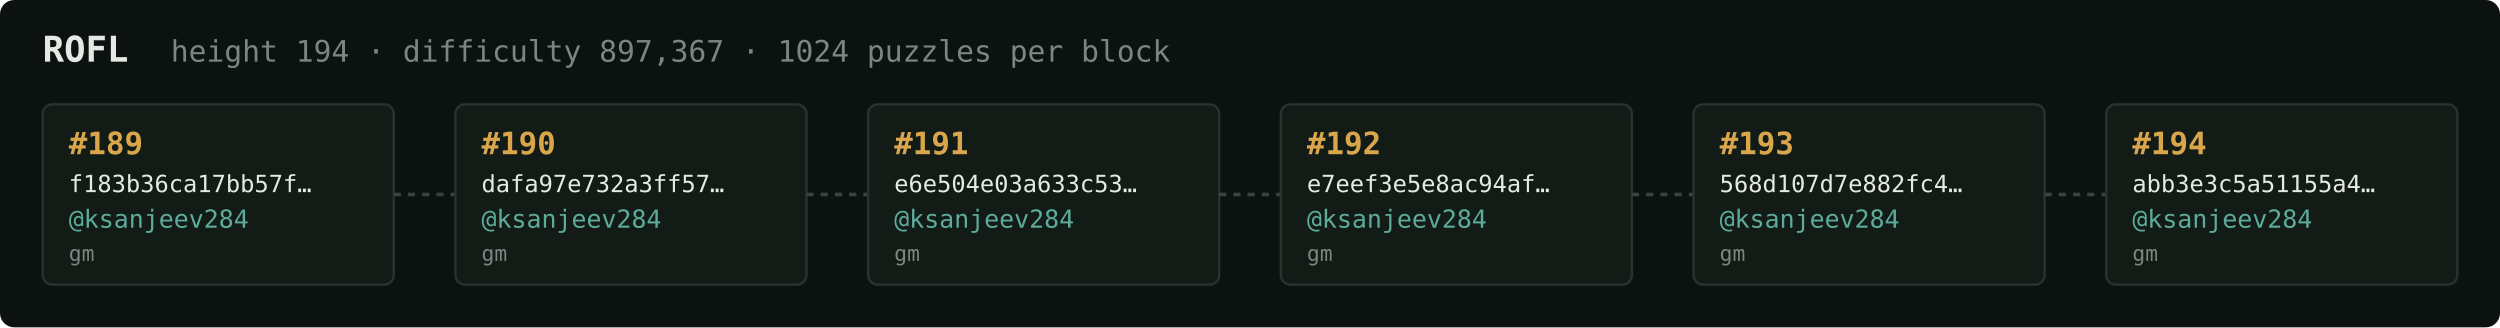
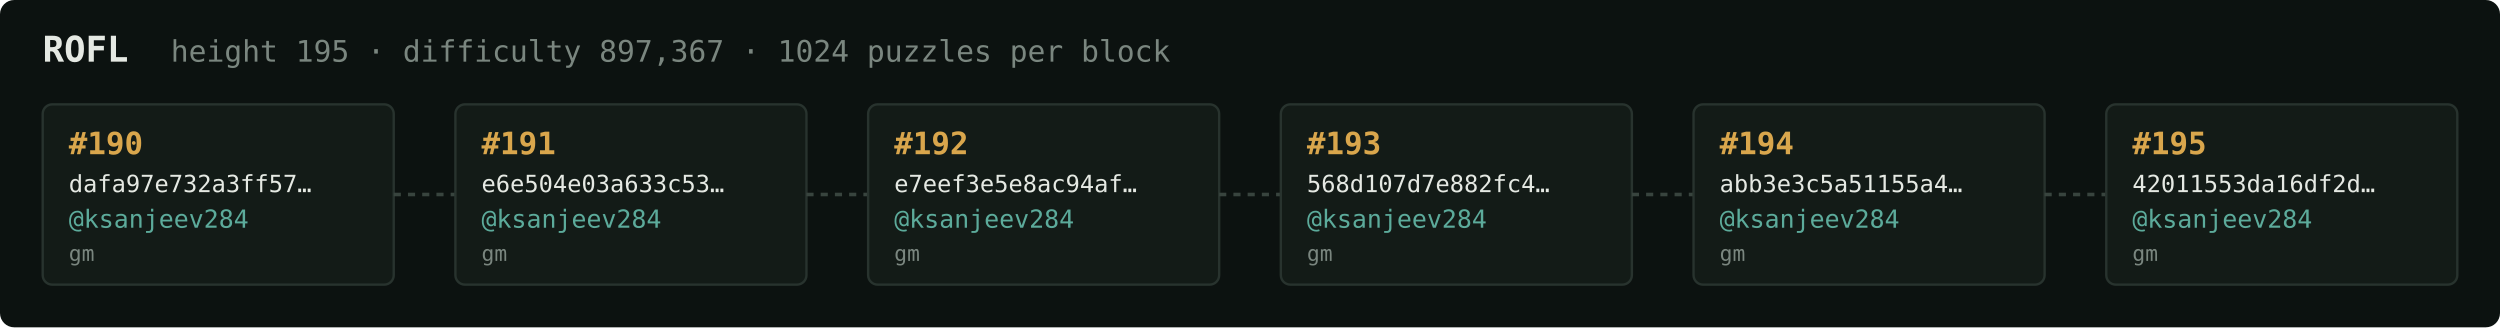
<svg xmlns="http://www.w3.org/2000/svg" width="1054" height="138" viewBox="0 0 1054 138" font-family="ui-monospace,SFMono-Regular,Menlo,monospace">
  <rect fill="#0c1210" width="1054" height="138" rx="6" />
  <text x="18" y="26" fill="#e5e9e3" font-size="15" font-weight="700">ROFL</text>
-   <text x="72" y="26" fill="#7a867f" font-size="12.5">height 194 · difficulty 897,367 · 1024 puzzles per block</text>
+   <text x="72" y="26" fill="#7a867f" font-size="12.5">height 195 · difficulty 897,367 · 1024 puzzles per block</text>
  <rect x="18" y="44" width="148" height="76" rx="4" fill="#131b17" stroke="#28332e" stroke-width="1" />
-   <text x="29" y="65" fill="#d9a64c" font-size="13" font-weight="700">#189</text>
-   <text x="29" y="81" fill="#e5e9e3" font-size="10">f183b36ca17bb57f…</text>
+   <text x="29" y="65" fill="#d9a64c" font-size="13" font-weight="700">#190</text>
+   <text x="29" y="81" fill="#e5e9e3" font-size="10">dafa97e732a3ff57…</text>
  <text x="29" y="96" fill="#5cab9b" font-size="10.5">@ksanjeev284</text>
  <text x="29" y="110" fill="#7a867f" font-size="9">gm</text>
  <line x1="166" y1="82.0" x2="192" y2="82.0" stroke="#38443e" stroke-width="1.5" stroke-dasharray="3 3" />
  <rect x="192" y="44" width="148" height="76" rx="4" fill="#131b17" stroke="#28332e" stroke-width="1" />
-   <text x="203" y="65" fill="#d9a64c" font-size="13" font-weight="700">#190</text>
-   <text x="203" y="81" fill="#e5e9e3" font-size="10">dafa97e732a3ff57…</text>
+   <text x="203" y="65" fill="#d9a64c" font-size="13" font-weight="700">#191</text>
+   <text x="203" y="81" fill="#e5e9e3" font-size="10">e6e504e03a633c53…</text>
  <text x="203" y="96" fill="#5cab9b" font-size="10.5">@ksanjeev284</text>
  <text x="203" y="110" fill="#7a867f" font-size="9">gm</text>
  <line x1="340" y1="82.0" x2="366" y2="82.0" stroke="#38443e" stroke-width="1.5" stroke-dasharray="3 3" />
  <rect x="366" y="44" width="148" height="76" rx="4" fill="#131b17" stroke="#28332e" stroke-width="1" />
-   <text x="377" y="65" fill="#d9a64c" font-size="13" font-weight="700">#191</text>
-   <text x="377" y="81" fill="#e5e9e3" font-size="10">e6e504e03a633c53…</text>
+   <text x="377" y="65" fill="#d9a64c" font-size="13" font-weight="700">#192</text>
+   <text x="377" y="81" fill="#e5e9e3" font-size="10">e7eef3e5e8ac94af…</text>
  <text x="377" y="96" fill="#5cab9b" font-size="10.5">@ksanjeev284</text>
  <text x="377" y="110" fill="#7a867f" font-size="9">gm</text>
  <line x1="514" y1="82.0" x2="540" y2="82.0" stroke="#38443e" stroke-width="1.5" stroke-dasharray="3 3" />
  <rect x="540" y="44" width="148" height="76" rx="4" fill="#131b17" stroke="#28332e" stroke-width="1" />
-   <text x="551" y="65" fill="#d9a64c" font-size="13" font-weight="700">#192</text>
-   <text x="551" y="81" fill="#e5e9e3" font-size="10">e7eef3e5e8ac94af…</text>
+   <text x="551" y="65" fill="#d9a64c" font-size="13" font-weight="700">#193</text>
+   <text x="551" y="81" fill="#e5e9e3" font-size="10">568d107d7e882fc4…</text>
  <text x="551" y="96" fill="#5cab9b" font-size="10.5">@ksanjeev284</text>
  <text x="551" y="110" fill="#7a867f" font-size="9">gm</text>
  <line x1="688" y1="82.0" x2="714" y2="82.0" stroke="#38443e" stroke-width="1.5" stroke-dasharray="3 3" />
  <rect x="714" y="44" width="148" height="76" rx="4" fill="#131b17" stroke="#28332e" stroke-width="1" />
-   <text x="725" y="65" fill="#d9a64c" font-size="13" font-weight="700">#193</text>
-   <text x="725" y="81" fill="#e5e9e3" font-size="10">568d107d7e882fc4…</text>
+   <text x="725" y="65" fill="#d9a64c" font-size="13" font-weight="700">#194</text>
+   <text x="725" y="81" fill="#e5e9e3" font-size="10">abb3e3c5a51155a4…</text>
  <text x="725" y="96" fill="#5cab9b" font-size="10.5">@ksanjeev284</text>
  <text x="725" y="110" fill="#7a867f" font-size="9">gm</text>
  <line x1="862" y1="82.0" x2="888" y2="82.0" stroke="#38443e" stroke-width="1.5" stroke-dasharray="3 3" />
  <rect x="888" y="44" width="148" height="76" rx="4" fill="#131b17" stroke="#28332e" stroke-width="1" />
-   <text x="899" y="65" fill="#d9a64c" font-size="13" font-weight="700">#194</text>
-   <text x="899" y="81" fill="#e5e9e3" font-size="10">abb3e3c5a51155a4…</text>
+   <text x="899" y="65" fill="#d9a64c" font-size="13" font-weight="700">#195</text>
+   <text x="899" y="81" fill="#e5e9e3" font-size="10">42011553da16df2d…</text>
  <text x="899" y="96" fill="#5cab9b" font-size="10.5">@ksanjeev284</text>
  <text x="899" y="110" fill="#7a867f" font-size="9">gm</text>
</svg>
